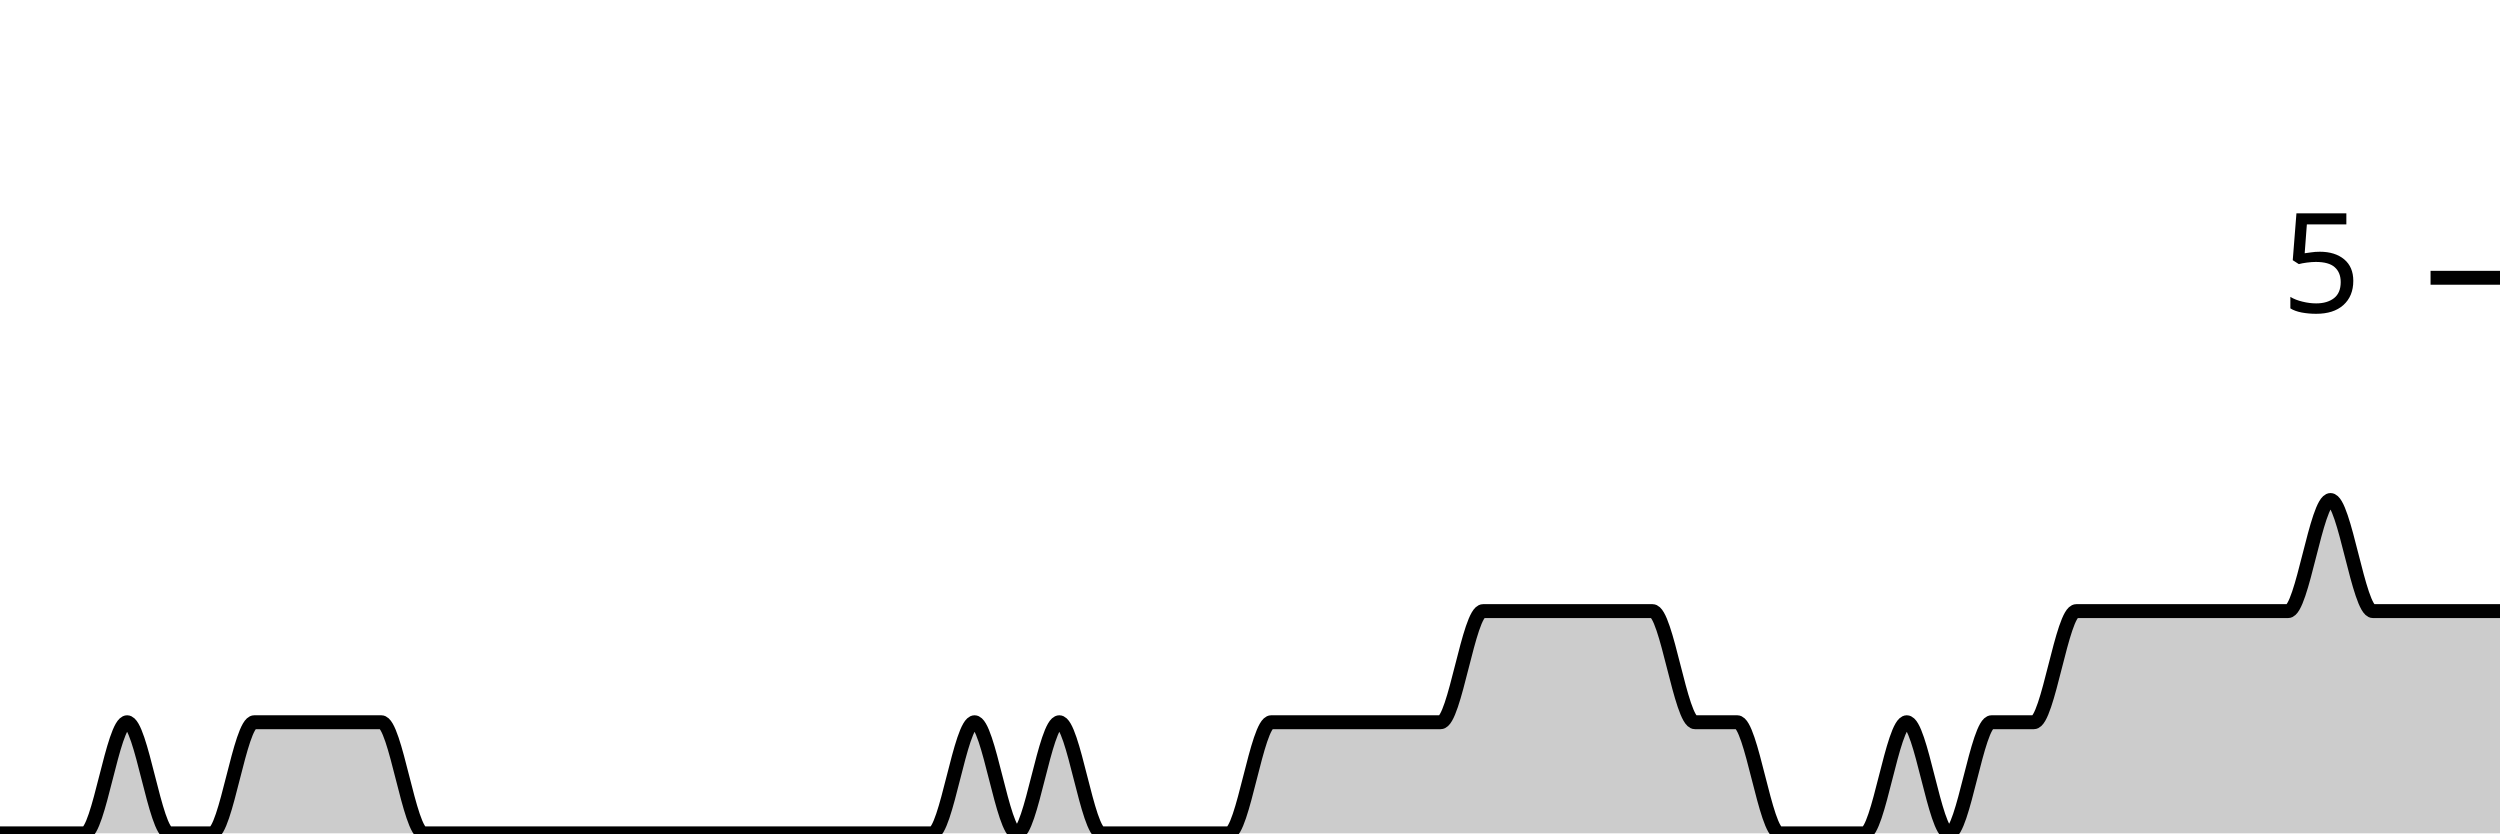
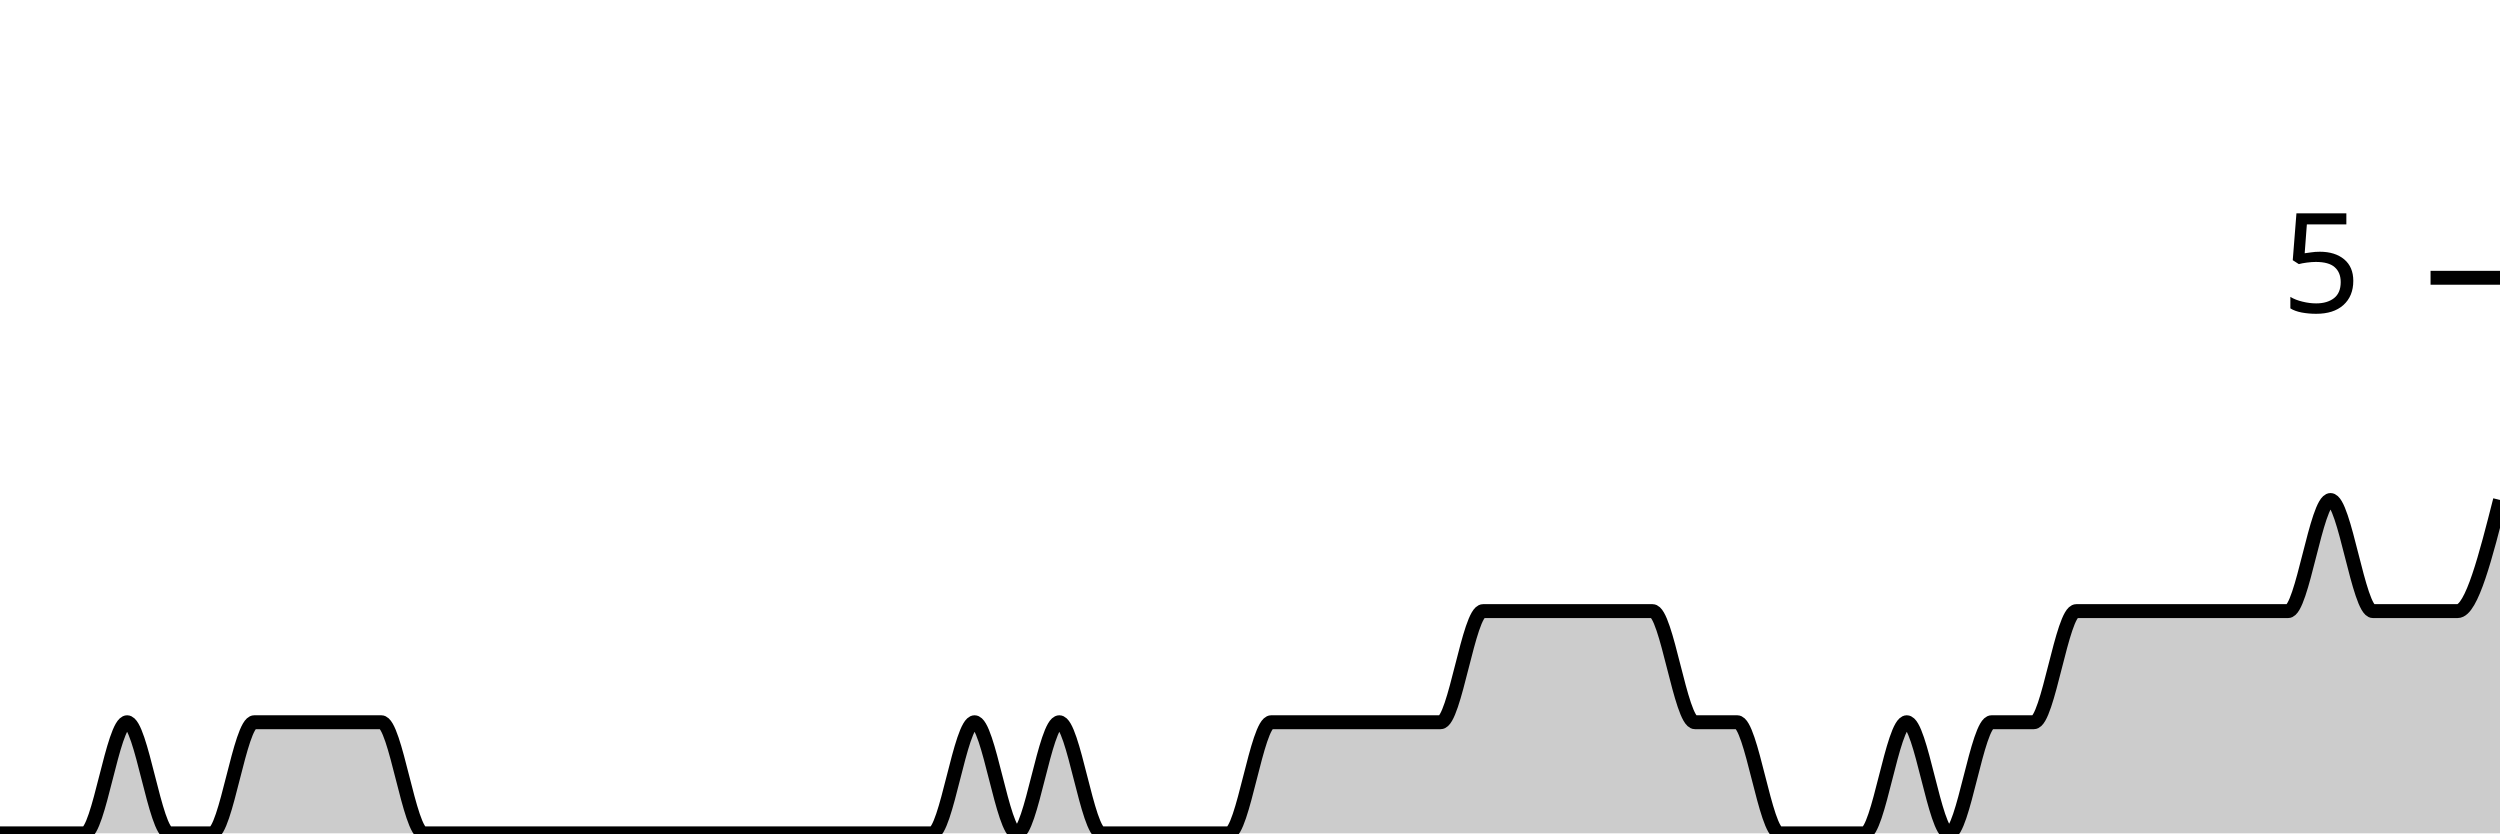
<svg xmlns="http://www.w3.org/2000/svg" viewBox="0 0 180 60">
  <g transform="translate(0,20)">
-     <path class="area" fill="rgba(0, 0, 0, 0.2)" d="M0,40C1.017,40,2.034,40,3.051,40C4.068,40,5.085,40,6.102,40C7.119,40,8.136,32,9.153,32C10.169,32,11.186,40,12.203,40C13.22,40,14.237,40,15.254,40C16.271,40,17.288,32,18.305,32C19.322,32,20.339,32,21.356,32C22.373,32,23.39,32,24.407,32C25.424,32,26.441,32,27.458,32C28.475,32,29.492,40,30.508,40C31.525,40,32.542,40,33.559,40C34.576,40,35.593,40,36.61,40C37.627,40,38.644,40,39.661,40C40.678,40,41.695,40,42.712,40C43.729,40,44.746,40,45.763,40C46.78,40,47.797,40,48.814,40C49.831,40,50.847,40,51.864,40C52.881,40,53.898,40,54.915,40C55.932,40,56.949,40,57.966,40C58.983,40,60,40,61.017,40C62.034,40,63.051,40,64.068,40C65.085,40,66.102,40,67.119,40C68.136,40,69.153,32,70.169,32C71.186,32,72.203,40,73.22,40C74.237,40,75.254,32,76.271,32C77.288,32,78.305,40,79.322,40C80.339,40,81.356,40,82.373,40C83.39,40,84.407,40,85.424,40C86.441,40,87.458,40,88.475,40C89.492,40,90.508,32,91.525,32C92.542,32,93.559,32,94.576,32C95.593,32,96.61,32,97.627,32C98.644,32,99.661,32,100.678,32C101.695,32,102.712,32,103.729,32C104.746,32,105.763,24,106.78,24C107.797,24,108.814,24,109.831,24C110.847,24,111.864,24,112.881,24C113.898,24,114.915,24,115.932,24C116.949,24,117.966,24,118.983,24C120,24,121.017,32,122.034,32C123.051,32,124.068,32,125.085,32C126.102,32,127.119,40,128.136,40C129.153,40,130.169,40,131.186,40C132.203,40,133.22,40,134.237,40C135.254,40,136.271,32,137.288,32C138.305,32,139.322,40,140.339,40C141.356,40,142.373,32,143.39,32C144.407,32,145.424,32,146.441,32C147.458,32,148.475,24,149.492,24C150.508,24,151.525,24,152.542,24C153.559,24,154.576,24,155.593,24C156.61,24,157.627,24,158.644,24C159.661,24,160.678,24,161.695,24C162.712,24,163.729,24,164.746,24C165.763,24,166.78,16,167.797,16C168.814,16,169.831,24,170.847,24C171.864,24,172.881,24,173.898,24C174.915,24,175.932,24,176.949,24C177.966,24,178.983,24,180,24L180,40C178.983,40,177.966,40,176.949,40C175.932,40,174.915,40,173.898,40C172.881,40,171.864,40,170.847,40C169.831,40,168.814,40,167.797,40C166.78,40,165.763,40,164.746,40C163.729,40,162.712,40,161.695,40C160.678,40,159.661,40,158.644,40C157.627,40,156.61,40,155.593,40C154.576,40,153.559,40,152.542,40C151.525,40,150.508,40,149.492,40C148.475,40,147.458,40,146.441,40C145.424,40,144.407,40,143.39,40C142.373,40,141.356,40,140.339,40C139.322,40,138.305,40,137.288,40C136.271,40,135.254,40,134.237,40C133.22,40,132.203,40,131.186,40C130.169,40,129.153,40,128.136,40C127.119,40,126.102,40,125.085,40C124.068,40,123.051,40,122.034,40C121.017,40,120,40,118.983,40C117.966,40,116.949,40,115.932,40C114.915,40,113.898,40,112.881,40C111.864,40,110.847,40,109.831,40C108.814,40,107.797,40,106.78,40C105.763,40,104.746,40,103.729,40C102.712,40,101.695,40,100.678,40C99.661,40,98.644,40,97.627,40C96.61,40,95.593,40,94.576,40C93.559,40,92.542,40,91.525,40C90.508,40,89.492,40,88.475,40C87.458,40,86.441,40,85.424,40C84.407,40,83.39,40,82.373,40C81.356,40,80.339,40,79.322,40C78.305,40,77.288,40,76.271,40C75.254,40,74.237,40,73.22,40C72.203,40,71.186,40,70.169,40C69.153,40,68.136,40,67.119,40C66.102,40,65.085,40,64.068,40C63.051,40,62.034,40,61.017,40C60,40,58.983,40,57.966,40C56.949,40,55.932,40,54.915,40C53.898,40,52.881,40,51.864,40C50.847,40,49.831,40,48.814,40C47.797,40,46.78,40,45.763,40C44.746,40,43.729,40,42.712,40C41.695,40,40.678,40,39.661,40C38.644,40,37.627,40,36.61,40C35.593,40,34.576,40,33.559,40C32.542,40,31.525,40,30.508,40C29.492,40,28.475,40,27.458,40C26.441,40,25.424,40,24.407,40C23.39,40,22.373,40,21.356,40C20.339,40,19.322,40,18.305,40C17.288,40,16.271,40,15.254,40C14.237,40,13.22,40,12.203,40C11.186,40,10.169,40,9.153,40C8.136,40,7.119,40,6.102,40C5.085,40,4.068,40,3.051,40C2.034,40,1.017,40,0,40Z" />
-     <path class="line" stroke="black" fill="none" d="M0,40C1.017,40,2.034,40,3.051,40C4.068,40,5.085,40,6.102,40C7.119,40,8.136,32,9.153,32C10.169,32,11.186,40,12.203,40C13.22,40,14.237,40,15.254,40C16.271,40,17.288,32,18.305,32C19.322,32,20.339,32,21.356,32C22.373,32,23.39,32,24.407,32C25.424,32,26.441,32,27.458,32C28.475,32,29.492,40,30.508,40C31.525,40,32.542,40,33.559,40C34.576,40,35.593,40,36.61,40C37.627,40,38.644,40,39.661,40C40.678,40,41.695,40,42.712,40C43.729,40,44.746,40,45.763,40C46.78,40,47.797,40,48.814,40C49.831,40,50.847,40,51.864,40C52.881,40,53.898,40,54.915,40C55.932,40,56.949,40,57.966,40C58.983,40,60,40,61.017,40C62.034,40,63.051,40,64.068,40C65.085,40,66.102,40,67.119,40C68.136,40,69.153,32,70.169,32C71.186,32,72.203,40,73.22,40C74.237,40,75.254,32,76.271,32C77.288,32,78.305,40,79.322,40C80.339,40,81.356,40,82.373,40C83.39,40,84.407,40,85.424,40C86.441,40,87.458,40,88.475,40C89.492,40,90.508,32,91.525,32C92.542,32,93.559,32,94.576,32C95.593,32,96.61,32,97.627,32C98.644,32,99.661,32,100.678,32C101.695,32,102.712,32,103.729,32C104.746,32,105.763,24,106.78,24C107.797,24,108.814,24,109.831,24C110.847,24,111.864,24,112.881,24C113.898,24,114.915,24,115.932,24C116.949,24,117.966,24,118.983,24C120,24,121.017,32,122.034,32C123.051,32,124.068,32,125.085,32C126.102,32,127.119,40,128.136,40C129.153,40,130.169,40,131.186,40C132.203,40,133.22,40,134.237,40C135.254,40,136.271,32,137.288,32C138.305,32,139.322,40,140.339,40C141.356,40,142.373,32,143.39,32C144.407,32,145.424,32,146.441,32C147.458,32,148.475,24,149.492,24C150.508,24,151.525,24,152.542,24C153.559,24,154.576,24,155.593,24C156.61,24,157.627,24,158.644,24C159.661,24,160.678,24,161.695,24C162.712,24,163.729,24,164.746,24C165.763,24,166.78,16,167.797,16C168.814,16,169.831,24,170.847,24C171.864,24,172.881,24,173.898,24C174.915,24,175.932,24,176.949,24C177.966,24,178.983,24,180,24" />
+     <path class="area" fill="rgba(0, 0, 0, 0.2)" d="M0,40C1.017,40,2.034,40,3.051,40C4.068,40,5.085,40,6.102,40C7.119,40,8.136,32,9.153,32C10.169,32,11.186,40,12.203,40C13.22,40,14.237,40,15.254,40C16.271,40,17.288,32,18.305,32C19.322,32,20.339,32,21.356,32C22.373,32,23.39,32,24.407,32C25.424,32,26.441,32,27.458,32C28.475,32,29.492,40,30.508,40C31.525,40,32.542,40,33.559,40C34.576,40,35.593,40,36.61,40C37.627,40,38.644,40,39.661,40C40.678,40,41.695,40,42.712,40C43.729,40,44.746,40,45.763,40C46.78,40,47.797,40,48.814,40C49.831,40,50.847,40,51.864,40C52.881,40,53.898,40,54.915,40C55.932,40,56.949,40,57.966,40C58.983,40,60,40,61.017,40C62.034,40,63.051,40,64.068,40C65.085,40,66.102,40,67.119,40C68.136,40,69.153,32,70.169,32C71.186,32,72.203,40,73.22,40C74.237,40,75.254,32,76.271,32C77.288,32,78.305,40,79.322,40C80.339,40,81.356,40,82.373,40C83.39,40,84.407,40,85.424,40C86.441,40,87.458,40,88.475,40C89.492,40,90.508,32,91.525,32C92.542,32,93.559,32,94.576,32C95.593,32,96.61,32,97.627,32C98.644,32,99.661,32,100.678,32C101.695,32,102.712,32,103.729,32C104.746,32,105.763,24,106.78,24C107.797,24,108.814,24,109.831,24C110.847,24,111.864,24,112.881,24C113.898,24,114.915,24,115.932,24C116.949,24,117.966,24,118.983,24C120,24,121.017,32,122.034,32C123.051,32,124.068,32,125.085,32C126.102,32,127.119,40,128.136,40C129.153,40,130.169,40,131.186,40C132.203,40,133.22,40,134.237,40C135.254,40,136.271,32,137.288,32C138.305,32,139.322,40,140.339,40C141.356,40,142.373,32,143.39,32C144.407,32,145.424,32,146.441,32C147.458,32,148.475,24,149.492,24C150.508,24,151.525,24,152.542,24C153.559,24,154.576,24,155.593,24C156.61,24,157.627,24,158.644,24C159.661,24,160.678,24,161.695,24C162.712,24,163.729,24,164.746,24C165.763,24,166.78,16,167.797,16C168.814,16,169.831,24,170.847,24C171.864,24,172.881,24,173.898,24C174.915,24,175.932,24,176.949,24C177.966,24,178.983,20,180,16L180,40C178.983,40,177.966,40,176.949,40C175.932,40,174.915,40,173.898,40C172.881,40,171.864,40,170.847,40C169.831,40,168.814,40,167.797,40C166.78,40,165.763,40,164.746,40C163.729,40,162.712,40,161.695,40C160.678,40,159.661,40,158.644,40C157.627,40,156.61,40,155.593,40C154.576,40,153.559,40,152.542,40C151.525,40,150.508,40,149.492,40C148.475,40,147.458,40,146.441,40C145.424,40,144.407,40,143.39,40C142.373,40,141.356,40,140.339,40C139.322,40,138.305,40,137.288,40C136.271,40,135.254,40,134.237,40C133.22,40,132.203,40,131.186,40C130.169,40,129.153,40,128.136,40C127.119,40,126.102,40,125.085,40C124.068,40,123.051,40,122.034,40C121.017,40,120,40,118.983,40C117.966,40,116.949,40,115.932,40C114.915,40,113.898,40,112.881,40C111.864,40,110.847,40,109.831,40C108.814,40,107.797,40,106.78,40C105.763,40,104.746,40,103.729,40C102.712,40,101.695,40,100.678,40C99.661,40,98.644,40,97.627,40C96.61,40,95.593,40,94.576,40C93.559,40,92.542,40,91.525,40C90.508,40,89.492,40,88.475,40C87.458,40,86.441,40,85.424,40C84.407,40,83.39,40,82.373,40C81.356,40,80.339,40,79.322,40C78.305,40,77.288,40,76.271,40C75.254,40,74.237,40,73.22,40C72.203,40,71.186,40,70.169,40C69.153,40,68.136,40,67.119,40C66.102,40,65.085,40,64.068,40C63.051,40,62.034,40,61.017,40C60,40,58.983,40,57.966,40C56.949,40,55.932,40,54.915,40C53.898,40,52.881,40,51.864,40C50.847,40,49.831,40,48.814,40C47.797,40,46.78,40,45.763,40C44.746,40,43.729,40,42.712,40C41.695,40,40.678,40,39.661,40C38.644,40,37.627,40,36.61,40C35.593,40,34.576,40,33.559,40C32.542,40,31.525,40,30.508,40C29.492,40,28.475,40,27.458,40C26.441,40,25.424,40,24.407,40C23.39,40,22.373,40,21.356,40C20.339,40,19.322,40,18.305,40C17.288,40,16.271,40,15.254,40C14.237,40,13.22,40,12.203,40C11.186,40,10.169,40,9.153,40C8.136,40,7.119,40,6.102,40C5.085,40,4.068,40,3.051,40C2.034,40,1.017,40,0,40Z" />
+     <path class="line" stroke="black" fill="none" d="M0,40C1.017,40,2.034,40,3.051,40C4.068,40,5.085,40,6.102,40C7.119,40,8.136,32,9.153,32C10.169,32,11.186,40,12.203,40C13.22,40,14.237,40,15.254,40C16.271,40,17.288,32,18.305,32C19.322,32,20.339,32,21.356,32C22.373,32,23.39,32,24.407,32C25.424,32,26.441,32,27.458,32C28.475,32,29.492,40,30.508,40C31.525,40,32.542,40,33.559,40C34.576,40,35.593,40,36.61,40C37.627,40,38.644,40,39.661,40C40.678,40,41.695,40,42.712,40C43.729,40,44.746,40,45.763,40C46.78,40,47.797,40,48.814,40C49.831,40,50.847,40,51.864,40C52.881,40,53.898,40,54.915,40C55.932,40,56.949,40,57.966,40C58.983,40,60,40,61.017,40C62.034,40,63.051,40,64.068,40C65.085,40,66.102,40,67.119,40C68.136,40,69.153,32,70.169,32C71.186,32,72.203,40,73.22,40C74.237,40,75.254,32,76.271,32C77.288,32,78.305,40,79.322,40C80.339,40,81.356,40,82.373,40C83.39,40,84.407,40,85.424,40C86.441,40,87.458,40,88.475,40C89.492,40,90.508,32,91.525,32C92.542,32,93.559,32,94.576,32C95.593,32,96.61,32,97.627,32C98.644,32,99.661,32,100.678,32C101.695,32,102.712,32,103.729,32C104.746,32,105.763,24,106.78,24C107.797,24,108.814,24,109.831,24C110.847,24,111.864,24,112.881,24C113.898,24,114.915,24,115.932,24C116.949,24,117.966,24,118.983,24C120,24,121.017,32,122.034,32C123.051,32,124.068,32,125.085,32C126.102,32,127.119,40,128.136,40C129.153,40,130.169,40,131.186,40C132.203,40,133.22,40,134.237,40C135.254,40,136.271,32,137.288,32C138.305,32,139.322,40,140.339,40C141.356,40,142.373,32,143.39,32C144.407,32,145.424,32,146.441,32C147.458,32,148.475,24,149.492,24C150.508,24,151.525,24,152.542,24C153.559,24,154.576,24,155.593,24C156.61,24,157.627,24,158.644,24C159.661,24,160.678,24,161.695,24C162.712,24,163.729,24,164.746,24C165.763,24,166.78,16,167.797,16C168.814,16,169.831,24,170.847,24C171.864,24,172.881,24,173.898,24C174.915,24,175.932,24,176.949,24C177.966,24,178.983,20,180,16" />
    <path class="axis-ceiling" stroke-width="1" stroke="black" fill="none" d="M175,0L180,0" />
    <text class="axis-ceiling-label" font-family="sans-serif" text-anchor="end" font-size="10px" x="170" y="2.5">5</text>
  </g>
</svg>
